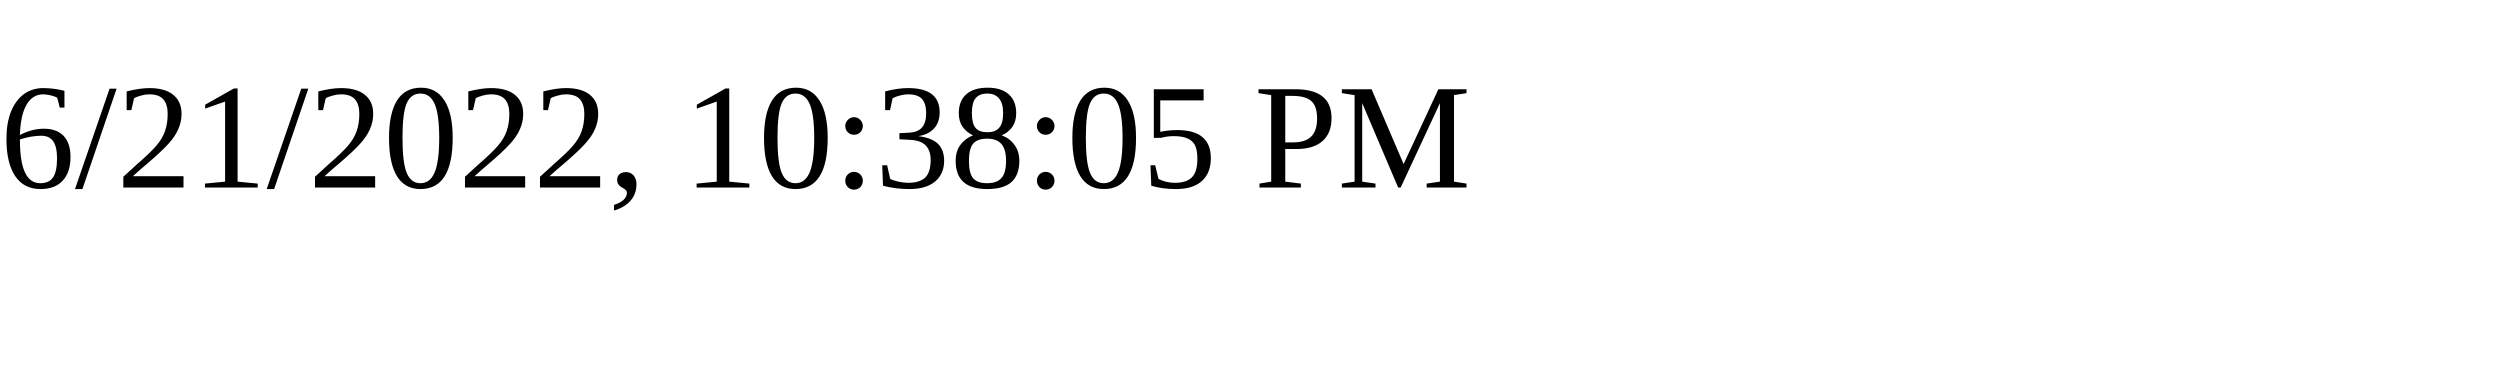
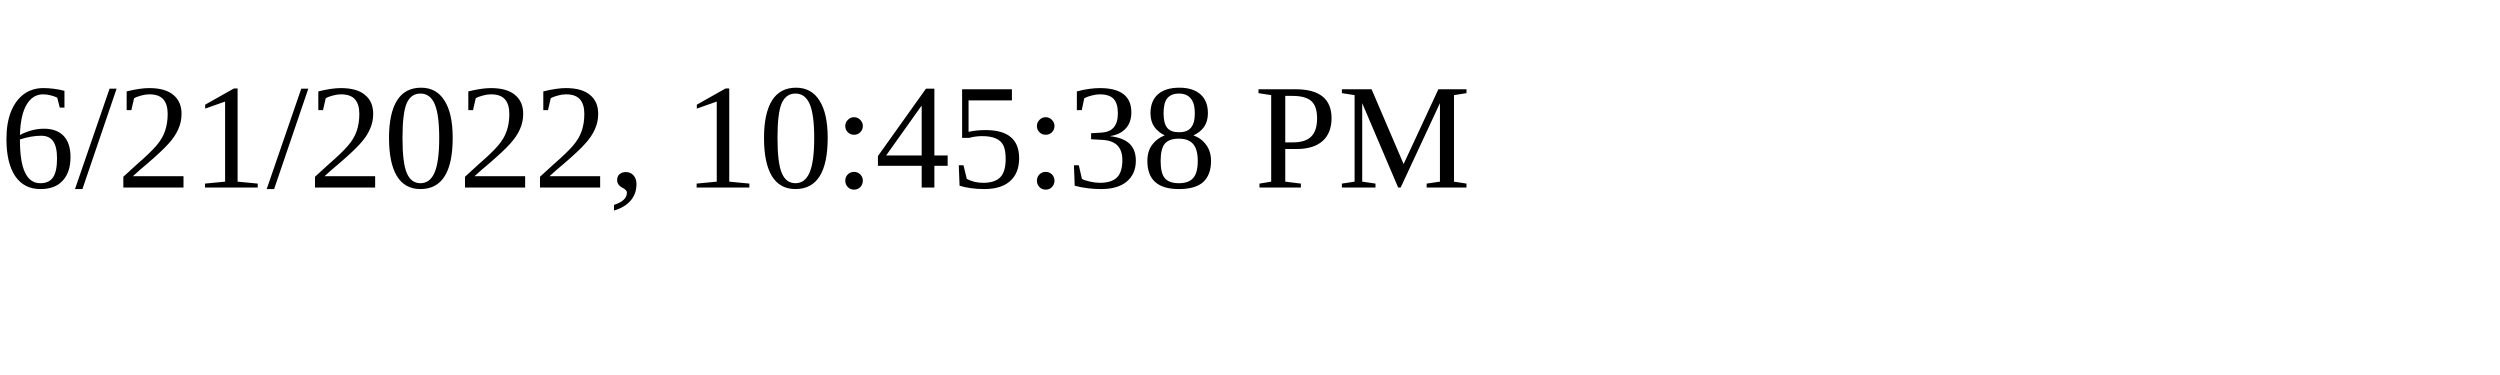
<svg xmlns="http://www.w3.org/2000/svg" height="30" width="200">
-   <text x="0" y="15">6/21/2022, 10:38:05 PM</text>
+   <text x="0" y="15">6/21/2022, 10:45:38 PM</text>
</svg>
